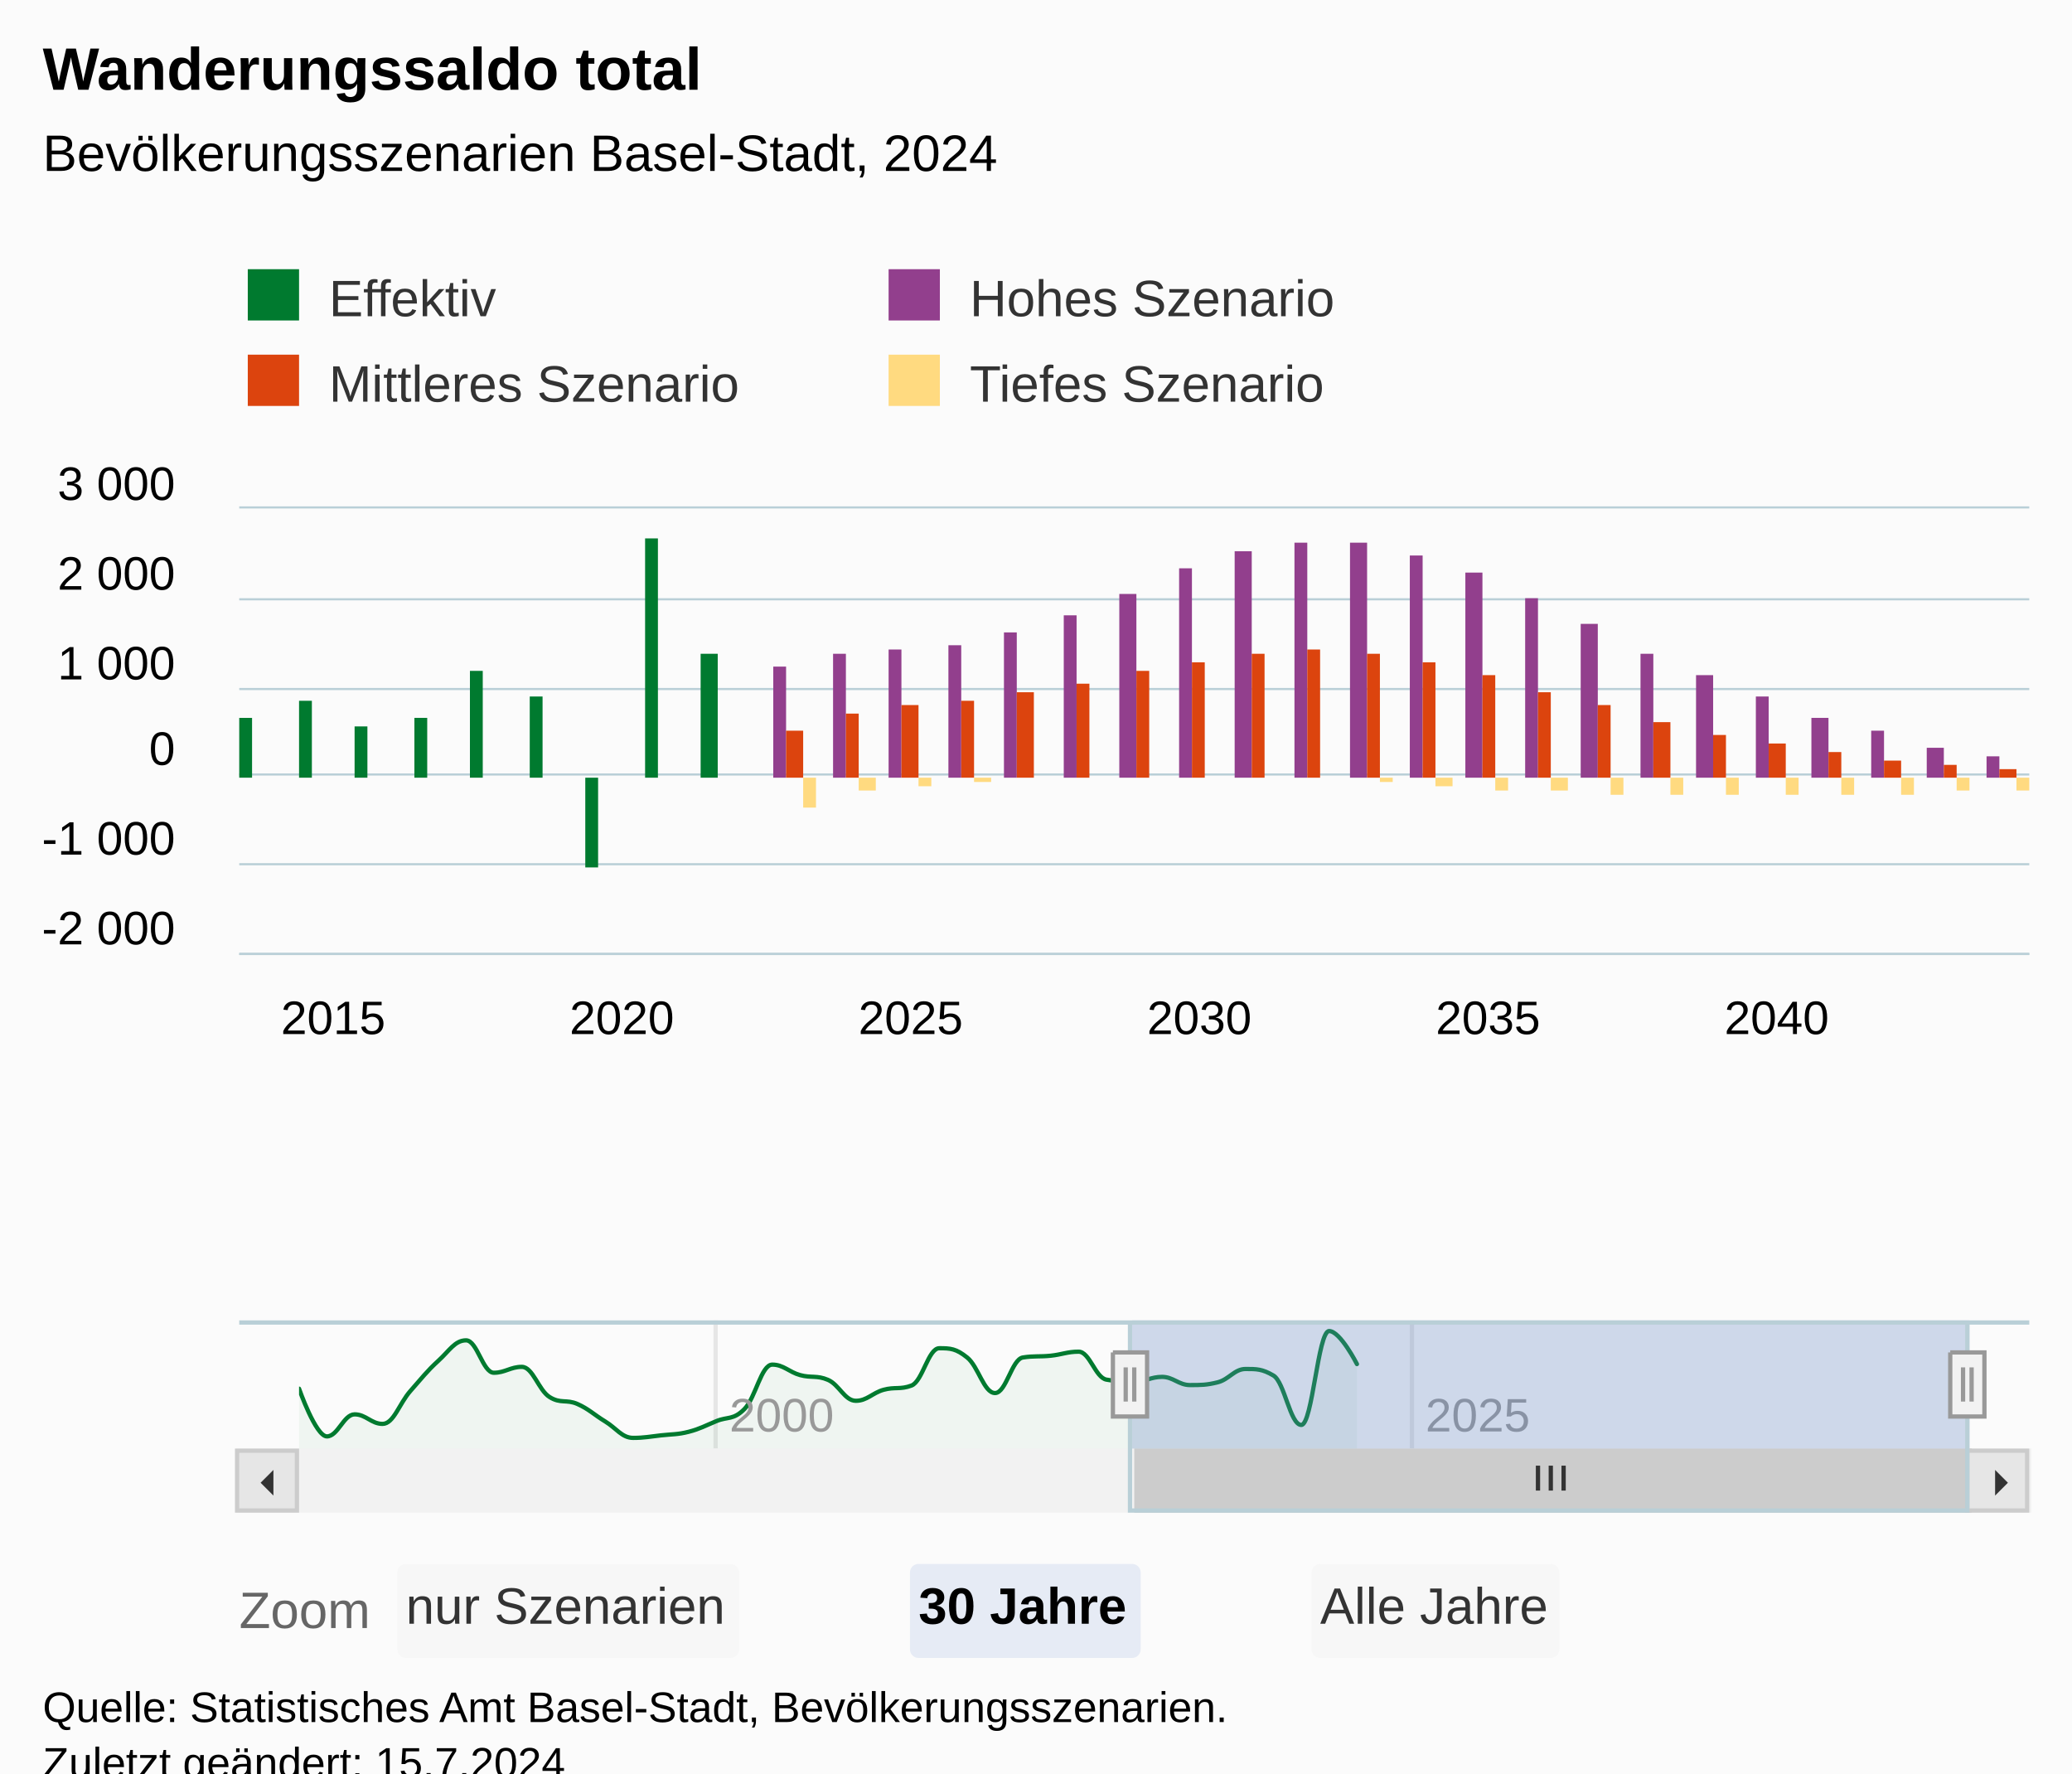
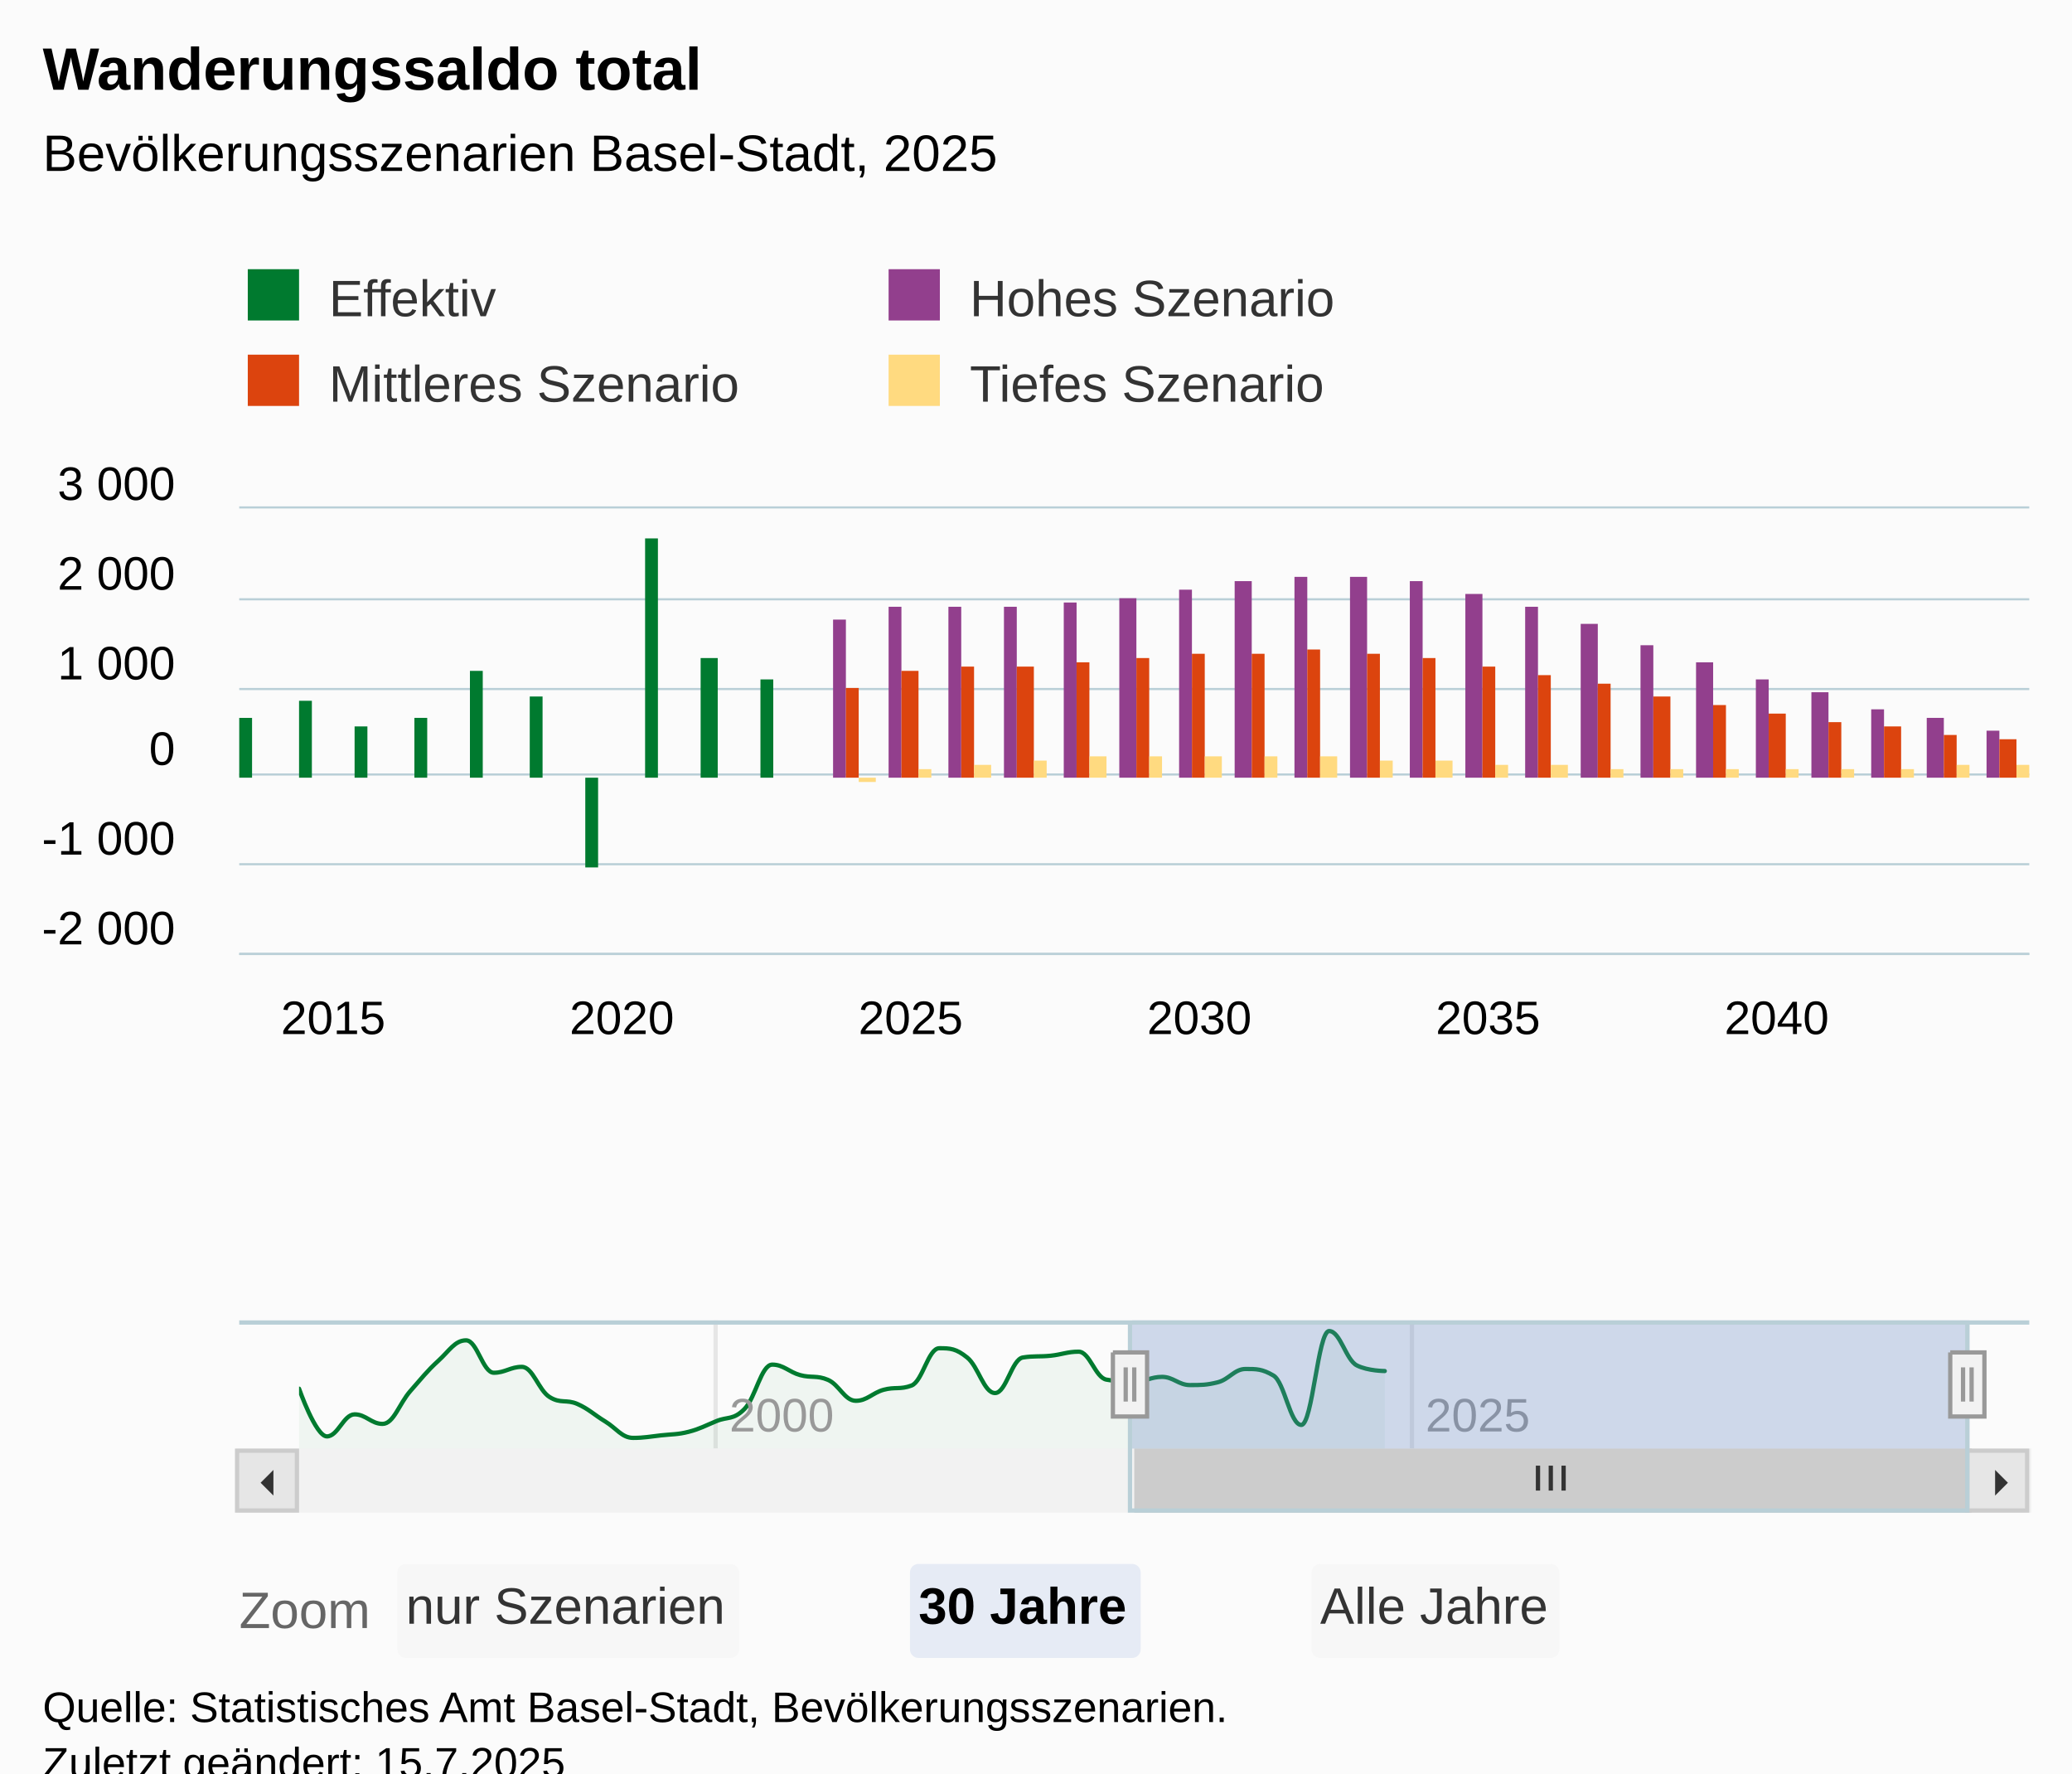
<svg xmlns="http://www.w3.org/2000/svg" version="1.1" class="highcharts-root" style="font-family:Arial;font-size:12px;" viewBox="0 0 485 415">
  <defs>
-     <clipPath id="highcharts-lsoye90-195-">
+     <clipPath id="highcharts-50mmcwm-195-">
      <rect x="0" y="0" width="419" height="104" fill="none" />
    </clipPath>
-     <clipPath id="highcharts-lsoye90-227-">
+     <clipPath id="highcharts-50mmcwm-227-">
      <rect x="0" y="0" width="419" height="104" fill="none" />
    </clipPath>
-     <clipPath id="highcharts-lsoye90-382-">
+     <clipPath id="highcharts-50mmcwm-382-">
      <rect x="0" y="0" width="391" height="30" fill="none" />
    </clipPath>
-     <clipPath id="highcharts-lsoye90-383-">
+     <clipPath id="highcharts-50mmcwm-383-">
      <rect x="56" y="119" width="419" height="104" fill="none" />
    </clipPath>
  </defs>
  <rect fill="#fbfbfb" class="highcharts-background" x="0" y="0" width="485" height="428" rx="0" ry="0" />
  <rect fill="none" class="highcharts-plot-background" x="56" y="119" width="419" height="104" />
  <g class="highcharts-pane-group" data-z-index="0" />
  <g class="highcharts-grid highcharts-xaxis-grid" data-z-index="1">
    <path fill="none" data-z-index="1" class="highcharts-grid-line" d="M 62.5 119 L 62.5 223" opacity="1" />
    <path fill="none" data-z-index="1" class="highcharts-grid-line" d="M 129.5 119 L 129.5 223" opacity="1" />
    <path fill="none" data-z-index="1" class="highcharts-grid-line" d="M 197.5 119 L 197.5 223" opacity="1" />
    <path fill="none" data-z-index="1" class="highcharts-grid-line" d="M 265.5 119 L 265.5 223" opacity="1" />
    <path fill="none" data-z-index="1" class="highcharts-grid-line" d="M 332.5 119 L 332.5 223" opacity="1" />
    <path fill="none" data-z-index="1" class="highcharts-grid-line" d="M 400.5 119 L 400.5 223" opacity="1" />
    <path fill="none" data-z-index="1" class="highcharts-grid-line" d="M 467.5 119 L 467.5 223" opacity="1" />
  </g>
  <g class="highcharts-grid highcharts-xaxis-grid highcharts-navigator-xaxis" data-z-index="1">
    <path fill="none" stroke="#e6e6e6" stroke-width="1" data-z-index="1" class="highcharts-grid-line" d="M 167.5 309 L 167.5 339" opacity="1" />
    <path fill="none" stroke="#e6e6e6" stroke-width="1" data-z-index="1" class="highcharts-grid-line" d="M 330.5 309 L 330.5 339" opacity="1" />
  </g>
  <g class="highcharts-grid highcharts-yaxis-grid" data-z-index="1">
    <path fill="none" stroke="#B9CFD7" stroke-width="0.5" data-z-index="1" class="highcharts-grid-line" d="M 56 223.25 L 475 223.25" opacity="1" />
    <path fill="none" stroke="#B9CFD7" stroke-width="0.5" data-z-index="1" class="highcharts-grid-line" d="M 56 202.25 L 475 202.25" opacity="1" />
    <path fill="none" stroke="#B9CFD7" stroke-width="0.5" data-z-index="1" class="highcharts-grid-line" d="M 56 181.25 L 475 181.25" opacity="1" />
    <path fill="none" stroke="#B9CFD7" stroke-width="0.5" data-z-index="1" class="highcharts-grid-line" d="M 56 161.25 L 475 161.25" opacity="1" />
    <path fill="none" stroke="#B9CFD7" stroke-width="0.5" data-z-index="1" class="highcharts-grid-line" d="M 56 140.25 L 475 140.25" opacity="1" />
    <path fill="none" stroke="#B9CFD7" stroke-width="0.5" data-z-index="1" class="highcharts-grid-line" d="M 56 118.75 L 475 118.75" opacity="1" />
  </g>
  <g class="highcharts-grid highcharts-yaxis-grid highcharts-navigator-yaxis" data-z-index="1">
    <path fill="none" data-z-index="1" class="highcharts-grid-line" d="M 70 328.5 L 461 328.5" opacity="1" />
  </g>
  <rect fill="none" class="highcharts-plot-border" data-z-index="1" x="56" y="119" width="419" height="104" />
  <g class="highcharts-axis highcharts-xaxis" data-z-index="2">
    <path fill="none" class="highcharts-axis-line" stroke="#B9CFD7" stroke-width="0.5" data-z-index="7" d="M 56 223.25 L 475 223.25" />
  </g>
  <g class="highcharts-axis highcharts-xaxis highcharts-navigator-xaxis" data-z-index="2">
    <path fill="none" class="highcharts-axis-line" data-z-index="7" d="M 70 339 L 461 339" />
  </g>
  <g class="highcharts-axis highcharts-yaxis" data-z-index="2">
    <path fill="none" class="highcharts-axis-line" data-z-index="7" d="M 56 119 L 56 223" />
  </g>
  <g class="highcharts-axis highcharts-yaxis highcharts-navigator-yaxis" data-z-index="2">
    <path fill="none" class="highcharts-axis-line" data-z-index="7" d="M 56 309 L 56 339" />
  </g>
  <g class="highcharts-scrollbar" data-z-index="3" transform="translate(56,340)">
    <rect fill="#f2f2f2" class="highcharts-scrollbar-track" x="0" rx="0" ry="0" height="14" width="419" stroke="#f2f2f2" stroke-width="1" y="-0.5" />
    <g transform="translate(210,-0.5)">
      <rect fill="#cccccc" class="highcharts-scrollbar-thumb" height="14" width="195" rx="0" ry="0" stroke="#cccccc" stroke-width="1" />
      <path fill="none" d="M -3 3.5 L -3 9.333 M 0 3.5 L 0 9.333 M 3 3.5 L 3 9.333" class="highcharts-scrollbar-rifles" stroke="#333333" stroke-width="1" transform="translate(97,0)" />
    </g>
    <g>
      <rect fill="#e6e6e6" class="highcharts-scrollbar-button" stroke="#cccccc" stroke-width="1" x="-0.5" y="-0.5" width="14" height="14" rx="0" ry="0" />
      <path fill="#333333" d="M 8 4 L 8 10 L 5 7" class="highcharts-scrollbar-arrow" />
    </g>
    <g transform="translate(405,0)">
      <rect fill="#e6e6e6" class="highcharts-scrollbar-button" stroke="#cccccc" stroke-width="1" x="-0.5" y="-0.5" width="14" height="14" rx="0" ry="0" />
      <path fill="#333333" d="M 6 4 L 6 10 L 9 7" class="highcharts-scrollbar-arrow" />
    </g>
  </g>
  <g class="highcharts-series-group" data-z-index="3">
-     <g class="highcharts-series highcharts-series-0 highcharts-column-series" data-z-index="0.1" opacity="1" transform="translate(56,119) scale(1 1)" clip-path="url(#highcharts-lsoye90-227-)">
+     <g class="highcharts-series highcharts-series-0 highcharts-column-series" data-z-index="0.1" opacity="1" transform="translate(56,119) scale(1 1)" clip-path="url(#highcharts-50mmcwm-227-)">
      <rect x="0" y="49" width="3" height="14" fill="#007A2F" opacity="1" class="highcharts-point" />
      <rect x="14" y="45" width="3" height="18" fill="#007A2F" opacity="1" class="highcharts-point" />
      <rect x="27" y="51" width="3" height="12" fill="#007A2F" opacity="1" class="highcharts-point" />
      <rect x="41" y="49" width="3" height="14" fill="#007A2F" opacity="1" class="highcharts-point" />
      <rect x="54" y="38" width="3" height="25" fill="#007A2F" opacity="1" class="highcharts-point" />
      <rect x="68" y="44" width="3" height="19" fill="#007A2F" opacity="1" class="highcharts-point" />
      <rect x="81" y="63" width="3" height="21" fill="#007A2F" opacity="1" class="highcharts-point highcharts-negative" />
      <rect x="95" y="7" width="3" height="56" fill="#007A2F" opacity="1" class="highcharts-point" />
-       <rect x="108" y="34" width="4" height="29" fill="#007A2F" opacity="1" class="highcharts-point" />
+       <rect x="108" y="35" width="4" height="28" fill="#007A2F" opacity="1" class="highcharts-point" />
+       <rect x="122" y="40" width="3" height="23" fill="#007A2F" opacity="1" class="highcharts-point" />
    </g>
    <g class="highcharts-markers highcharts-series-0 highcharts-column-series" data-z-index="0.1" opacity="1" transform="translate(56,119) scale(1 1)" clip-path="none" />
-     <g class="highcharts-series highcharts-series-1 highcharts-column-series" data-z-index="0.1" opacity="1" transform="translate(56,119) scale(1 1)" clip-path="url(#highcharts-lsoye90-227-)">
-       <rect x="125" y="37" width="3" height="26" fill="#923F8D" opacity="1" class="highcharts-point" />
-       <rect x="139" y="34" width="3" height="29" fill="#923F8D" opacity="1" class="highcharts-point" />
-       <rect x="152" y="33" width="3" height="30" fill="#923F8D" opacity="1" class="highcharts-point" />
-       <rect x="166" y="32" width="3" height="31" fill="#923F8D" opacity="1" class="highcharts-point" />
-       <rect x="179" y="29" width="3" height="34" fill="#923F8D" opacity="1" class="highcharts-point" />
-       <rect x="193" y="25" width="3" height="38" fill="#923F8D" opacity="1" class="highcharts-point" />
-       <rect x="206" y="20" width="4" height="43" fill="#923F8D" opacity="1" class="highcharts-point" />
-       <rect x="220" y="14" width="3" height="49" fill="#923F8D" opacity="1" class="highcharts-point" />
-       <rect x="233" y="10" width="4" height="53" fill="#923F8D" opacity="1" class="highcharts-point" />
-       <rect x="247" y="8" width="3" height="55" fill="#923F8D" opacity="1" class="highcharts-point" />
-       <rect x="260" y="8" width="4" height="55" fill="#923F8D" opacity="1" class="highcharts-point" />
-       <rect x="274" y="11" width="3" height="52" fill="#923F8D" opacity="1" class="highcharts-point" />
-       <rect x="287" y="15" width="4" height="48" fill="#923F8D" opacity="1" class="highcharts-point" />
-       <rect x="301" y="21" width="3" height="42" fill="#923F8D" opacity="1" class="highcharts-point" />
+     <g class="highcharts-series highcharts-series-1 highcharts-column-series" data-z-index="0.1" opacity="1" transform="translate(56,119) scale(1 1)" clip-path="url(#highcharts-50mmcwm-227-)">
+       <rect x="139" y="26" width="3" height="37" fill="#923F8D" opacity="1" class="highcharts-point" />
+       <rect x="152" y="23" width="3" height="40" fill="#923F8D" opacity="1" class="highcharts-point" />
+       <rect x="166" y="23" width="3" height="40" fill="#923F8D" opacity="1" class="highcharts-point" />
+       <rect x="179" y="23" width="3" height="40" fill="#923F8D" opacity="1" class="highcharts-point" />
+       <rect x="193" y="22" width="3" height="41" fill="#923F8D" opacity="1" class="highcharts-point" />
+       <rect x="206" y="21" width="4" height="42" fill="#923F8D" opacity="1" class="highcharts-point" />
+       <rect x="220" y="19" width="3" height="44" fill="#923F8D" opacity="1" class="highcharts-point" />
+       <rect x="233" y="17" width="4" height="46" fill="#923F8D" opacity="1" class="highcharts-point" />
+       <rect x="247" y="16" width="3" height="47" fill="#923F8D" opacity="1" class="highcharts-point" />
+       <rect x="260" y="16" width="4" height="47" fill="#923F8D" opacity="1" class="highcharts-point" />
+       <rect x="274" y="17" width="3" height="46" fill="#923F8D" opacity="1" class="highcharts-point" />
+       <rect x="287" y="20" width="4" height="43" fill="#923F8D" opacity="1" class="highcharts-point" />
+       <rect x="301" y="23" width="3" height="40" fill="#923F8D" opacity="1" class="highcharts-point" />
      <rect x="314" y="27" width="4" height="36" fill="#923F8D" opacity="1" class="highcharts-point" />
-       <rect x="328" y="34" width="3" height="29" fill="#923F8D" opacity="1" class="highcharts-point" />
-       <rect x="341" y="39" width="4" height="24" fill="#923F8D" opacity="1" class="highcharts-point" />
-       <rect x="355" y="44" width="3" height="19" fill="#923F8D" opacity="1" class="highcharts-point" />
-       <rect x="368" y="49" width="4" height="14" fill="#923F8D" opacity="1" class="highcharts-point" />
-       <rect x="382" y="52" width="3" height="11" fill="#923F8D" opacity="1" class="highcharts-point" />
-       <rect x="395" y="56" width="4" height="7" fill="#923F8D" opacity="1" class="highcharts-point" />
-       <rect x="409" y="58" width="3" height="5" fill="#923F8D" opacity="1" class="highcharts-point" />
+       <rect x="328" y="32" width="3" height="31" fill="#923F8D" opacity="1" class="highcharts-point" />
+       <rect x="341" y="36" width="4" height="27" fill="#923F8D" opacity="1" class="highcharts-point" />
+       <rect x="355" y="40" width="3" height="23" fill="#923F8D" opacity="1" class="highcharts-point" />
+       <rect x="368" y="43" width="4" height="20" fill="#923F8D" opacity="1" class="highcharts-point" />
+       <rect x="382" y="47" width="3" height="16" fill="#923F8D" opacity="1" class="highcharts-point" />
+       <rect x="395" y="49" width="4" height="14" fill="#923F8D" opacity="1" class="highcharts-point" />
+       <rect x="409" y="52" width="3" height="11" fill="#923F8D" opacity="1" class="highcharts-point" />
    </g>
    <g class="highcharts-markers highcharts-series-1 highcharts-column-series" data-z-index="0.1" opacity="1" transform="translate(56,119) scale(1 1)" clip-path="none" />
-     <g class="highcharts-series highcharts-series-2 highcharts-column-series" data-z-index="0.1" opacity="1" transform="translate(56,119) scale(1 1)" clip-path="url(#highcharts-lsoye90-227-)">
-       <rect x="128" y="52" width="4" height="11" fill="#DC440E" opacity="1" class="highcharts-point" />
-       <rect x="142" y="48" width="3" height="15" fill="#DC440E" opacity="1" class="highcharts-point" />
-       <rect x="155" y="46" width="4" height="17" fill="#DC440E" opacity="1" class="highcharts-point" />
-       <rect x="169" y="45" width="3" height="18" fill="#DC440E" opacity="1" class="highcharts-point" />
-       <rect x="182" y="43" width="4" height="20" fill="#DC440E" opacity="1" class="highcharts-point" />
-       <rect x="196" y="41" width="3" height="22" fill="#DC440E" opacity="1" class="highcharts-point" />
-       <rect x="210" y="38" width="3" height="25" fill="#DC440E" opacity="1" class="highcharts-point" />
-       <rect x="223" y="36" width="3" height="27" fill="#DC440E" opacity="1" class="highcharts-point" />
+     <g class="highcharts-series highcharts-series-2 highcharts-column-series" data-z-index="0.1" opacity="1" transform="translate(56,119) scale(1 1)" clip-path="url(#highcharts-50mmcwm-227-)">
+       <rect x="142" y="42" width="3" height="21" fill="#DC440E" opacity="1" class="highcharts-point" />
+       <rect x="155" y="38" width="4" height="25" fill="#DC440E" opacity="1" class="highcharts-point" />
+       <rect x="169" y="37" width="3" height="26" fill="#DC440E" opacity="1" class="highcharts-point" />
+       <rect x="182" y="37" width="4" height="26" fill="#DC440E" opacity="1" class="highcharts-point" />
+       <rect x="196" y="36" width="3" height="27" fill="#DC440E" opacity="1" class="highcharts-point" />
+       <rect x="210" y="35" width="3" height="28" fill="#DC440E" opacity="1" class="highcharts-point" />
+       <rect x="223" y="34" width="3" height="29" fill="#DC440E" opacity="1" class="highcharts-point" />
      <rect x="237" y="34" width="3" height="29" fill="#DC440E" opacity="1" class="highcharts-point" />
      <rect x="250" y="33" width="3" height="30" fill="#DC440E" opacity="1" class="highcharts-point" />
      <rect x="264" y="34" width="3" height="29" fill="#DC440E" opacity="1" class="highcharts-point" />
-       <rect x="277" y="36" width="3" height="27" fill="#DC440E" opacity="1" class="highcharts-point" />
-       <rect x="291" y="39" width="3" height="24" fill="#DC440E" opacity="1" class="highcharts-point" />
-       <rect x="304" y="43" width="3" height="20" fill="#DC440E" opacity="1" class="highcharts-point" />
-       <rect x="318" y="46" width="3" height="17" fill="#DC440E" opacity="1" class="highcharts-point" />
-       <rect x="331" y="50" width="4" height="13" fill="#DC440E" opacity="1" class="highcharts-point" />
-       <rect x="345" y="53" width="3" height="10" fill="#DC440E" opacity="1" class="highcharts-point" />
-       <rect x="358" y="55" width="4" height="8" fill="#DC440E" opacity="1" class="highcharts-point" />
-       <rect x="372" y="57" width="3" height="6" fill="#DC440E" opacity="1" class="highcharts-point" />
-       <rect x="385" y="59" width="4" height="4" fill="#DC440E" opacity="1" class="highcharts-point" />
-       <rect x="399" y="60" width="3" height="3" fill="#DC440E" opacity="1" class="highcharts-point" />
-       <rect x="412" y="61" width="4" height="2" fill="#DC440E" opacity="1" class="highcharts-point" />
+       <rect x="277" y="35" width="3" height="28" fill="#DC440E" opacity="1" class="highcharts-point" />
+       <rect x="291" y="37" width="3" height="26" fill="#DC440E" opacity="1" class="highcharts-point" />
+       <rect x="304" y="39" width="3" height="24" fill="#DC440E" opacity="1" class="highcharts-point" />
+       <rect x="318" y="41" width="3" height="22" fill="#DC440E" opacity="1" class="highcharts-point" />
+       <rect x="331" y="44" width="4" height="19" fill="#DC440E" opacity="1" class="highcharts-point" />
+       <rect x="345" y="46" width="3" height="17" fill="#DC440E" opacity="1" class="highcharts-point" />
+       <rect x="358" y="48" width="4" height="15" fill="#DC440E" opacity="1" class="highcharts-point" />
+       <rect x="372" y="50" width="3" height="13" fill="#DC440E" opacity="1" class="highcharts-point" />
+       <rect x="385" y="51" width="4" height="12" fill="#DC440E" opacity="1" class="highcharts-point" />
+       <rect x="399" y="53" width="3" height="10" fill="#DC440E" opacity="1" class="highcharts-point" />
+       <rect x="412" y="54" width="4" height="9" fill="#DC440E" opacity="1" class="highcharts-point" />
    </g>
    <g class="highcharts-markers highcharts-series-2 highcharts-column-series" data-z-index="0.1" opacity="1" transform="translate(56,119) scale(1 1)" clip-path="none" />
-     <g class="highcharts-series highcharts-series-3 highcharts-column-series" data-z-index="0.1" opacity="1" transform="translate(56,119) scale(1 1)" clip-path="url(#highcharts-lsoye90-227-)">
-       <rect x="132" y="63" width="3" height="7" fill="#FFDA80" opacity="1" class="highcharts-point highcharts-negative" />
-       <rect x="145" y="63" width="4" height="3" fill="#FFDA80" opacity="1" class="highcharts-point highcharts-negative" />
-       <rect x="159" y="63" width="3" height="2" fill="#FFDA80" opacity="1" class="highcharts-point highcharts-negative" />
-       <rect x="172" y="63" width="4" height="1" fill="#FFDA80" opacity="1" class="highcharts-point highcharts-negative" />
-       <rect x="186" y="63" width="3" height="0" fill="#FFDA80" opacity="1" class="highcharts-point" />
-       <rect x="199" y="63" width="4" height="0" fill="#FFDA80" opacity="1" class="highcharts-point" />
-       <rect x="213" y="63" width="3" height="0" fill="#FFDA80" opacity="1" class="highcharts-point" />
-       <rect x="226" y="63" width="4" height="0" fill="#FFDA80" opacity="1" class="highcharts-point" />
-       <rect x="240" y="63" width="3" height="0" fill="#FFDA80" opacity="1" class="highcharts-point" />
-       <rect x="253" y="63" width="4" height="0" fill="#FFDA80" opacity="1" class="highcharts-point" />
-       <rect x="267" y="63" width="3" height="1" fill="#FFDA80" opacity="1" class="highcharts-point highcharts-negative" />
-       <rect x="280" y="63" width="4" height="2" fill="#FFDA80" opacity="1" class="highcharts-point highcharts-negative" />
-       <rect x="294" y="63" width="3" height="3" fill="#FFDA80" opacity="1" class="highcharts-point highcharts-negative" />
-       <rect x="307" y="63" width="4" height="3" fill="#FFDA80" opacity="1" class="highcharts-point highcharts-negative" />
-       <rect x="321" y="63" width="3" height="4" fill="#FFDA80" opacity="1" class="highcharts-point highcharts-negative" />
-       <rect x="335" y="63" width="3" height="4" fill="#FFDA80" opacity="1" class="highcharts-point highcharts-negative" />
-       <rect x="348" y="63" width="3" height="4" fill="#FFDA80" opacity="1" class="highcharts-point highcharts-negative" />
-       <rect x="362" y="63" width="3" height="4" fill="#FFDA80" opacity="1" class="highcharts-point highcharts-negative" />
-       <rect x="375" y="63" width="3" height="4" fill="#FFDA80" opacity="1" class="highcharts-point highcharts-negative" />
-       <rect x="389" y="63" width="3" height="4" fill="#FFDA80" opacity="1" class="highcharts-point highcharts-negative" />
-       <rect x="402" y="63" width="3" height="3" fill="#FFDA80" opacity="1" class="highcharts-point highcharts-negative" />
-       <rect x="416" y="63" width="3" height="3" fill="#FFDA80" opacity="1" class="highcharts-point highcharts-negative" />
+     <g class="highcharts-series highcharts-series-3 highcharts-column-series" data-z-index="0.1" opacity="1" transform="translate(56,119) scale(1 1)" clip-path="url(#highcharts-50mmcwm-227-)">
+       <rect x="145" y="63" width="4" height="1" fill="#FFDA80" opacity="1" class="highcharts-point highcharts-negative" />
+       <rect x="159" y="61" width="3" height="2" fill="#FFDA80" opacity="1" class="highcharts-point" />
+       <rect x="172" y="60" width="4" height="3" fill="#FFDA80" opacity="1" class="highcharts-point" />
+       <rect x="186" y="59" width="3" height="4" fill="#FFDA80" opacity="1" class="highcharts-point" />
+       <rect x="199" y="58" width="4" height="5" fill="#FFDA80" opacity="1" class="highcharts-point" />
+       <rect x="213" y="58" width="3" height="5" fill="#FFDA80" opacity="1" class="highcharts-point" />
+       <rect x="226" y="58" width="4" height="5" fill="#FFDA80" opacity="1" class="highcharts-point" />
+       <rect x="240" y="58" width="3" height="5" fill="#FFDA80" opacity="1" class="highcharts-point" />
+       <rect x="253" y="58" width="4" height="5" fill="#FFDA80" opacity="1" class="highcharts-point" />
+       <rect x="267" y="59" width="3" height="4" fill="#FFDA80" opacity="1" class="highcharts-point" />
+       <rect x="280" y="59" width="4" height="4" fill="#FFDA80" opacity="1" class="highcharts-point" />
+       <rect x="294" y="60" width="3" height="3" fill="#FFDA80" opacity="1" class="highcharts-point" />
+       <rect x="307" y="60" width="4" height="3" fill="#FFDA80" opacity="1" class="highcharts-point" />
+       <rect x="321" y="61" width="3" height="2" fill="#FFDA80" opacity="1" class="highcharts-point" />
+       <rect x="335" y="61" width="3" height="2" fill="#FFDA80" opacity="1" class="highcharts-point" />
+       <rect x="348" y="61" width="3" height="2" fill="#FFDA80" opacity="1" class="highcharts-point" />
+       <rect x="362" y="61" width="3" height="2" fill="#FFDA80" opacity="1" class="highcharts-point" />
+       <rect x="375" y="61" width="3" height="2" fill="#FFDA80" opacity="1" class="highcharts-point" />
+       <rect x="389" y="61" width="3" height="2" fill="#FFDA80" opacity="1" class="highcharts-point" />
+       <rect x="402" y="60" width="3" height="3" fill="#FFDA80" opacity="1" class="highcharts-point" />
+       <rect x="416" y="60" width="3" height="3" fill="#FFDA80" opacity="1" class="highcharts-point" />
    </g>
    <g class="highcharts-markers highcharts-series-3 highcharts-column-series" data-z-index="0.1" opacity="1" transform="translate(56,119) scale(1 1)" clip-path="none" />
-     <g class="highcharts-series highcharts-series-4 highcharts-areaspline-series highcharts-navigator-series" data-z-index="0.1" opacity="1" transform="translate(70,309) scale(1 1)" clip-path="url(#highcharts-lsoye90-382-)">
-       <path fill="rgb(0,122,47)" fill-opacity="0.05" d="M 0 15.986 C 0 15.986 3.907 27.151 6.512 27.151 C 9.117 27.151 10.42 21.994 13.024 21.994 C 15.629 21.994 16.932 24.226 19.537 24.226 C 22.149 24.226 23.455 19.472 26.067 16.518 C 28.672 13.573 29.974 11.849 32.579 9.48 C 35.184 7.11 36.486 4.673 39.091 4.673 C 41.696 4.673 42.998 12.256 45.603 12.256 C 48.215 12.256 49.521 10.877 52.133 10.877 C 54.738 10.877 56.041 16.323 58.646 17.945 C 61.25 19.567 62.553 18.424 65.158 19.567 C 67.763 20.711 69.065 22.079 71.67 23.664 C 74.282 25.253 75.588 27.5 78.2 27.5 C 80.805 27.5 82.107 27.195 84.712 26.908 C 87.317 26.621 88.62 26.738 91.224 26.067 C 93.829 25.397 95.132 24.623 97.737 23.557 C 100.349 22.489 101.655 23.377 104.267 20.733 C 106.872 18.097 108.174 10.356 110.779 10.356 C 113.384 10.356 114.686 12.094 117.291 12.807 C 119.896 13.519 121.198 12.807 123.803 13.92 C 126.415 15.033 127.721 18.821 130.333 18.821 C 132.938 18.821 134.241 16.954 136.846 16.24 C 139.45 15.526 140.753 16.24 143.358 15.252 C 145.963 14.263 147.265 6.52 149.87 6.52 C 152.482 6.52 153.788 6.598 156.4 8.698 C 159.005 10.792 160.307 17.004 162.912 17.004 C 165.517 17.004 166.82 9.101 169.424 8.686 C 172.029 8.272 173.332 8.544 175.937 8.272 C 178.549 7.999 179.855 7.325 182.467 7.325 C 185.072 7.325 186.374 13.387 188.979 13.866 C 191.584 14.346 192.886 14.346 195.491 14.346 C 198.096 14.346 199.398 13.221 202.003 13.221 C 204.615 13.221 205.921 15.139 208.533 15.139 C 211.138 15.139 212.441 15.139 215.046 14.488 C 217.65 13.837 218.953 11.374 221.558 11.374 C 224.163 11.374 225.465 11.374 228.07 12.901 C 230.682 14.429 231.988 24.469 234.6 24.469 C 237.205 24.469 238.507 2.5 241.112 2.5 C 243.717 2.5 247.624 10.226 247.624 10.226 C 247.624 10.226 247.624 30 247.624 30 L 247.624 30 C 247.624 30 247.624 30 247.624 30 C 247.624 30 243.717 30 241.112 30 C 238.507 30 237.205 30 234.6 30 C 231.988 30 230.682 30 228.07 30 C 225.465 30 224.163 30 221.558 30 C 218.953 30 217.65 30 215.046 30 C 212.441 30 211.138 30 208.533 30 C 205.921 30 204.615 30 202.003 30 C 199.398 30 198.096 30 195.491 30 C 192.886 30 191.584 30 188.979 30 C 186.374 30 185.072 30 182.467 30 C 179.855 30 178.549 30 175.937 30 C 173.332 30 172.029 30 169.424 30 C 166.82 30 165.517 30 162.912 30 C 160.307 30 159.005 30 156.4 30 C 153.788 30 152.482 30 149.87 30 C 147.265 30 145.963 30 143.358 30 C 140.753 30 139.45 30 136.846 30 C 134.241 30 132.938 30 130.333 30 C 127.721 30 126.415 30 123.803 30 C 121.198 30 119.896 30 117.291 30 C 114.686 30 113.384 30 110.779 30 C 108.174 30 106.872 30 104.267 30 C 101.655 30 100.349 30 97.737 30 C 95.132 30 93.829 30 91.224 30 C 88.62 30 87.317 30 84.712 30 C 82.107 30 80.805 30 78.2 30 C 75.588 30 74.282 30 71.67 30 C 69.065 30 67.763 30 65.158 30 C 62.553 30 61.25 30 58.646 30 C 56.041 30 54.738 30 52.133 30 C 49.521 30 48.215 30 45.603 30 C 42.998 30 41.696 30 39.091 30 C 36.486 30 35.184 30 32.579 30 C 29.974 30 28.672 30 26.067 30 C 23.455 30 22.149 30 19.537 30 C 16.932 30 15.629 30 13.024 30 C 10.42 30 9.117 30 6.512 30 C 3.907 30 0 30 0 30" class="highcharts-area" data-z-index="0" />
-       <path fill="none" d="M 0 15.986 C 0 15.986 3.907 27.151 6.512 27.151 C 9.117 27.151 10.42 21.994 13.024 21.994 C 15.629 21.994 16.932 24.226 19.537 24.226 C 22.149 24.226 23.455 19.472 26.067 16.518 C 28.672 13.573 29.974 11.849 32.579 9.48 C 35.184 7.11 36.486 4.673 39.091 4.673 C 41.696 4.673 42.998 12.256 45.603 12.256 C 48.215 12.256 49.521 10.877 52.133 10.877 C 54.738 10.877 56.041 16.323 58.646 17.945 C 61.25 19.567 62.553 18.424 65.158 19.567 C 67.763 20.711 69.065 22.079 71.67 23.664 C 74.282 25.253 75.588 27.5 78.2 27.5 C 80.805 27.5 82.107 27.195 84.712 26.908 C 87.317 26.621 88.62 26.738 91.224 26.067 C 93.829 25.397 95.132 24.623 97.737 23.557 C 100.349 22.489 101.655 23.377 104.267 20.733 C 106.872 18.097 108.174 10.356 110.779 10.356 C 113.384 10.356 114.686 12.094 117.291 12.807 C 119.896 13.519 121.198 12.807 123.803 13.92 C 126.415 15.033 127.721 18.821 130.333 18.821 C 132.938 18.821 134.241 16.954 136.846 16.24 C 139.45 15.526 140.753 16.24 143.358 15.252 C 145.963 14.263 147.265 6.52 149.87 6.52 C 152.482 6.52 153.788 6.598 156.4 8.698 C 159.005 10.792 160.307 17.004 162.912 17.004 C 165.517 17.004 166.82 9.101 169.424 8.686 C 172.029 8.272 173.332 8.544 175.937 8.272 C 178.549 7.999 179.855 7.325 182.467 7.325 C 185.072 7.325 186.374 13.387 188.979 13.866 C 191.584 14.346 192.886 14.346 195.491 14.346 C 198.096 14.346 199.398 13.221 202.003 13.221 C 204.615 13.221 205.921 15.139 208.533 15.139 C 211.138 15.139 212.441 15.139 215.046 14.488 C 217.65 13.837 218.953 11.374 221.558 11.374 C 224.163 11.374 225.465 11.374 228.07 12.901 C 230.682 14.429 231.988 24.469 234.6 24.469 C 237.205 24.469 238.507 2.5 241.112 2.5 C 243.717 2.5 247.624 10.226 247.624 10.226" class="highcharts-graph" data-z-index="1" stroke="#007A2F" stroke-width="1" stroke-linejoin="round" stroke-linecap="round" />
+     <g class="highcharts-series highcharts-series-4 highcharts-areaspline-series highcharts-navigator-series" data-z-index="0.1" opacity="1" transform="translate(70,309) scale(1 1)" clip-path="url(#highcharts-50mmcwm-382-)">
+       <path fill="rgb(0,122,47)" fill-opacity="0.05" d="M 0 15.986 C 0 15.986 3.907 27.151 6.512 27.151 C 9.117 27.151 10.42 21.994 13.024 21.994 C 15.629 21.994 16.932 24.226 19.537 24.226 C 22.149 24.226 23.455 19.472 26.067 16.518 C 28.672 13.573 29.974 11.849 32.579 9.48 C 35.184 7.11 36.486 4.673 39.091 4.673 C 41.696 4.673 42.998 12.256 45.603 12.256 C 48.215 12.256 49.521 10.877 52.133 10.877 C 54.738 10.877 56.041 16.323 58.646 17.945 C 61.25 19.567 62.553 18.424 65.158 19.567 C 67.763 20.711 69.065 22.079 71.67 23.664 C 74.282 25.253 75.588 27.5 78.2 27.5 C 80.805 27.5 82.107 27.195 84.712 26.908 C 87.317 26.621 88.62 26.738 91.224 26.067 C 93.829 25.397 95.132 24.623 97.737 23.557 C 100.349 22.489 101.655 23.377 104.267 20.733 C 106.872 18.097 108.174 10.356 110.779 10.356 C 113.384 10.356 114.686 12.094 117.291 12.807 C 119.896 13.519 121.198 12.807 123.803 13.92 C 126.415 15.033 127.721 18.821 130.333 18.821 C 132.938 18.821 134.241 16.954 136.846 16.24 C 139.45 15.526 140.753 16.24 143.358 15.252 C 145.963 14.263 147.265 6.52 149.87 6.52 C 152.482 6.52 153.788 6.598 156.4 8.698 C 159.005 10.792 160.307 17.004 162.912 17.004 C 165.517 17.004 166.82 9.101 169.424 8.686 C 172.029 8.272 173.332 8.544 175.937 8.272 C 178.549 7.999 179.855 7.325 182.467 7.325 C 185.072 7.325 186.374 13.387 188.979 13.866 C 191.584 14.346 192.886 14.346 195.491 14.346 C 198.096 14.346 199.398 13.221 202.003 13.221 C 204.615 13.221 205.921 15.139 208.533 15.139 C 211.138 15.139 212.441 15.139 215.046 14.488 C 217.65 13.837 218.953 11.374 221.558 11.374 C 224.163 11.374 225.465 11.374 228.07 12.901 C 230.682 14.429 231.988 24.469 234.6 24.469 C 237.205 24.469 238.507 2.5 241.112 2.5 C 243.717 2.5 245.02 9.249 247.624 10.551 C 250.229 11.854 254.137 11.854 254.137 11.854 C 254.137 11.854 254.137 30 254.137 30 L 254.137 30 C 254.137 30 254.137 30 254.137 30 C 254.137 30 250.229 30 247.624 30 C 245.02 30 243.717 30 241.112 30 C 238.507 30 237.205 30 234.6 30 C 231.988 30 230.682 30 228.07 30 C 225.465 30 224.163 30 221.558 30 C 218.953 30 217.65 30 215.046 30 C 212.441 30 211.138 30 208.533 30 C 205.921 30 204.615 30 202.003 30 C 199.398 30 198.096 30 195.491 30 C 192.886 30 191.584 30 188.979 30 C 186.374 30 185.072 30 182.467 30 C 179.855 30 178.549 30 175.937 30 C 173.332 30 172.029 30 169.424 30 C 166.82 30 165.517 30 162.912 30 C 160.307 30 159.005 30 156.4 30 C 153.788 30 152.482 30 149.87 30 C 147.265 30 145.963 30 143.358 30 C 140.753 30 139.45 30 136.846 30 C 134.241 30 132.938 30 130.333 30 C 127.721 30 126.415 30 123.803 30 C 121.198 30 119.896 30 117.291 30 C 114.686 30 113.384 30 110.779 30 C 108.174 30 106.872 30 104.267 30 C 101.655 30 100.349 30 97.737 30 C 95.132 30 93.829 30 91.224 30 C 88.62 30 87.317 30 84.712 30 C 82.107 30 80.805 30 78.2 30 C 75.588 30 74.282 30 71.67 30 C 69.065 30 67.763 30 65.158 30 C 62.553 30 61.25 30 58.646 30 C 56.041 30 54.738 30 52.133 30 C 49.521 30 48.215 30 45.603 30 C 42.998 30 41.696 30 39.091 30 C 36.486 30 35.184 30 32.579 30 C 29.974 30 28.672 30 26.067 30 C 23.455 30 22.149 30 19.537 30 C 16.932 30 15.629 30 13.024 30 C 10.42 30 9.117 30 6.512 30 C 3.907 30 0 30 0 30" class="highcharts-area" data-z-index="0" />
+       <path fill="none" d="M 0 15.986 C 0 15.986 3.907 27.151 6.512 27.151 C 9.117 27.151 10.42 21.994 13.024 21.994 C 15.629 21.994 16.932 24.226 19.537 24.226 C 22.149 24.226 23.455 19.472 26.067 16.518 C 28.672 13.573 29.974 11.849 32.579 9.48 C 35.184 7.11 36.486 4.673 39.091 4.673 C 41.696 4.673 42.998 12.256 45.603 12.256 C 48.215 12.256 49.521 10.877 52.133 10.877 C 54.738 10.877 56.041 16.323 58.646 17.945 C 61.25 19.567 62.553 18.424 65.158 19.567 C 67.763 20.711 69.065 22.079 71.67 23.664 C 74.282 25.253 75.588 27.5 78.2 27.5 C 80.805 27.5 82.107 27.195 84.712 26.908 C 87.317 26.621 88.62 26.738 91.224 26.067 C 93.829 25.397 95.132 24.623 97.737 23.557 C 100.349 22.489 101.655 23.377 104.267 20.733 C 106.872 18.097 108.174 10.356 110.779 10.356 C 113.384 10.356 114.686 12.094 117.291 12.807 C 119.896 13.519 121.198 12.807 123.803 13.92 C 126.415 15.033 127.721 18.821 130.333 18.821 C 132.938 18.821 134.241 16.954 136.846 16.24 C 139.45 15.526 140.753 16.24 143.358 15.252 C 145.963 14.263 147.265 6.52 149.87 6.52 C 152.482 6.52 153.788 6.598 156.4 8.698 C 159.005 10.792 160.307 17.004 162.912 17.004 C 165.517 17.004 166.82 9.101 169.424 8.686 C 172.029 8.272 173.332 8.544 175.937 8.272 C 178.549 7.999 179.855 7.325 182.467 7.325 C 185.072 7.325 186.374 13.387 188.979 13.866 C 191.584 14.346 192.886 14.346 195.491 14.346 C 198.096 14.346 199.398 13.221 202.003 13.221 C 204.615 13.221 205.921 15.139 208.533 15.139 C 211.138 15.139 212.441 15.139 215.046 14.488 C 217.65 13.837 218.953 11.374 221.558 11.374 C 224.163 11.374 225.465 11.374 228.07 12.901 C 230.682 14.429 231.988 24.469 234.6 24.469 C 237.205 24.469 238.507 2.5 241.112 2.5 C 243.717 2.5 245.02 9.249 247.624 10.551 C 250.229 11.854 254.137 11.854 254.137 11.854" class="highcharts-graph" data-z-index="1" stroke="#007A2F" stroke-width="1" stroke-linejoin="round" stroke-linecap="round" />
    </g>
    <g class="highcharts-markers highcharts-series-4 highcharts-areaspline-series highcharts-navigator-series" data-z-index="0.1" opacity="1" transform="translate(70,309) scale(1 1)" clip-path="none" />
  </g>
  <text x="10" text-anchor="start" class="highcharts-title" data-z-index="4" style="color:#000000;font-size:14px;font-weight:bold;fill:#000000;" y="21">
    <tspan>Wanderungssaldo total</tspan>
  </text>
  <text x="10" text-anchor="start" class="highcharts-subtitle" data-z-index="4" style="color:#000000;font-size:12px;font-weight:normal;font-family:Arial;fill:#000000;" y="40">
-     <tspan>Bevölkerungsszenarien Basel-Stadt, 2024</tspan>
+     <tspan>Bevölkerungsszenarien Basel-Stadt, 2025</tspan>
  </text>
  <text x="10" text-anchor="start" class="highcharts-caption" data-z-index="4" style="color:#666666;fill:#666666;" y="400" />
  <g class="highcharts-axis-labels highcharts-xaxis-labels" data-z-index="7">
    <text x="65.753" style="color:#000000;cursor:default;font-size:11px;fill:#000000;" text-anchor="start" transform="translate(0,0)" y="242" opacity="1">2015</text>
    <text x="133.323" style="color:#000000;cursor:default;font-size:11px;fill:#000000;" text-anchor="start" transform="translate(0,0)" y="242" opacity="1">2020</text>
    <text x="200.93" style="color:#000000;cursor:default;font-size:11px;fill:#000000;" text-anchor="start" transform="translate(0,0)" y="242" opacity="1">2025</text>
    <text x="268.5" style="color:#000000;cursor:default;font-size:11px;fill:#000000;" text-anchor="start" transform="translate(0,0)" y="242" opacity="1">2030</text>
    <text x="336.07" style="color:#000000;cursor:default;font-size:11px;fill:#000000;" text-anchor="start" transform="translate(0,0)" y="242" opacity="1">2035</text>
    <text x="403.64" style="color:#000000;cursor:default;font-size:11px;fill:#000000;" text-anchor="start" transform="translate(0,0)" y="242" opacity="1">2040</text>
    <text x="471.247" style="color:#000000;cursor:default;font-size:11px;fill:#000000;" text-anchor="start" transform="translate(0,0)" y="242" opacity="1">
      <tspan />
    </text>
  </g>
  <g class="highcharts-axis-labels highcharts-xaxis-labels highcharts-navigator-xaxis" data-z-index="7">
    <text x="170.737" style="color:#999999;cursor:default;font-size:11px;fill:#999999;" text-anchor="start" transform="translate(0,0)" y="335" opacity="1">2000</text>
    <text x="333.667" style="color:#999999;cursor:default;font-size:11px;fill:#999999;" text-anchor="start" transform="translate(0,0)" y="335" opacity="1">2025</text>
  </g>
  <g class="highcharts-axis-labels highcharts-yaxis-labels" data-z-index="7">
    <text x="41" style="color:#000000;cursor:default;font-size:11px;fill:#000000;" text-anchor="end" transform="translate(0,0)" y="221" opacity="1">
      <tspan>-2 000</tspan>
    </text>
    <text x="41" style="color:#000000;cursor:default;font-size:11px;fill:#000000;" text-anchor="end" transform="translate(0,0)" y="200" opacity="1">
      <tspan>-1 000</tspan>
    </text>
    <text x="41" style="color:#000000;cursor:default;font-size:11px;fill:#000000;" text-anchor="end" transform="translate(0,0)" y="179" opacity="1">0</text>
    <text x="41" style="color:#000000;cursor:default;font-size:11px;fill:#000000;" text-anchor="end" transform="translate(0,0)" y="159" opacity="1">
      <tspan>1 000</tspan>
    </text>
    <text x="41" style="color:#000000;cursor:default;font-size:11px;fill:#000000;" text-anchor="end" transform="translate(0,0)" y="138" opacity="1">
      <tspan>2 000</tspan>
    </text>
    <text x="41" style="color:#000000;cursor:default;font-size:11px;fill:#000000;" text-anchor="end" transform="translate(0,0)" y="117" opacity="1">
      <tspan>3 000</tspan>
    </text>
  </g>
  <g class="highcharts-axis-labels highcharts-yaxis-labels highcharts-navigator-yaxis" data-z-index="7" />
  <g class="highcharts-range-selector-group" data-z-index="7" transform="translate(0,356)">
    <g class="highcharts-range-selector-buttons" transform="translate(0,10)">
      <text x="56" y="15" style="color:#666666;fill:#666666;">Zoom</text>
      <g class="highcharts-button highcharts-button-normal" data-z-index="7" transform="translate(93,0)">
        <rect fill="#f7f7f7" class="highcharts-button-box" x="0" y="0" width="80" height="22" rx="2" ry="2" />
        <text x="2" data-z-index="1" y="14" style="color:#333333;cursor:pointer;font-weight:normal;fill:#333333;">
          <tspan>nur Szenarien</tspan>
        </text>
      </g>
      <g class="highcharts-button highcharts-button-pressed" data-z-index="7" transform="translate(213,0)">
        <rect fill="#e6ebf5" class="highcharts-button-box" x="0" y="0" width="54" height="22" rx="2" ry="2" />
        <text x="2" data-z-index="1" y="14" style="color:#000000;cursor:pointer;font-weight:bold;fill:#000000;">
          <tspan>30 Jahre</tspan>
        </text>
      </g>
      <g class="highcharts-button highcharts-button-normal" data-z-index="7" transform="translate(307,0)">
        <rect fill="#f7f7f7" class="highcharts-button-box" x="0" y="0" width="58" height="22" rx="2" ry="2" />
        <text x="2" data-z-index="1" y="14" style="color:#333333;cursor:pointer;font-weight:normal;fill:#333333;">
          <tspan>Alle Jahre</tspan>
        </text>
      </g>
    </g>
  </g>
  <g class="highcharts-legend" data-z-index="7" transform="translate(48,56)">
    <rect fill="none" class="highcharts-legend-box" rx="0" ry="0" x="0" y="0" width="296" height="51" visibility="visible" />
    <g data-z-index="1">
      <g>
        <g class="highcharts-legend-item highcharts-column-series highcharts-color-undefined highcharts-series-0" data-z-index="1" transform="translate(8,3)">
          <text x="21" style="color:#333333;cursor:pointer;font-size:12px;font-weight:normal;fill:#333333;" text-anchor="start" data-z-index="2" y="15">
            <tspan>Effektiv</tspan>
          </text>
          <rect x="2" y="4" width="12" height="12" fill="#007A2F" class="highcharts-point" data-z-index="3" />
        </g>
        <g class="highcharts-legend-item highcharts-column-series highcharts-color-undefined highcharts-series-1" data-z-index="1" transform="translate(158,3)">
          <text x="21" y="15" style="color:#333333;cursor:pointer;font-size:12px;font-weight:normal;fill:#333333;" text-anchor="start" data-z-index="2">
            <tspan>Hohes Szenario</tspan>
          </text>
          <rect x="2" y="4" width="12" height="12" fill="#923F8D" class="highcharts-point" data-z-index="3" />
        </g>
        <g class="highcharts-legend-item highcharts-column-series highcharts-color-undefined highcharts-series-2" data-z-index="1" transform="translate(8,23)">
          <text x="21" y="15" style="color:#333333;cursor:pointer;font-size:12px;font-weight:normal;fill:#333333;" text-anchor="start" data-z-index="2">
            <tspan>Mittleres Szenario</tspan>
          </text>
          <rect x="2" y="4" width="12" height="12" fill="#DC440E" class="highcharts-point" data-z-index="3" />
        </g>
        <g class="highcharts-legend-item highcharts-column-series highcharts-color-undefined highcharts-series-3" data-z-index="1" transform="translate(158,23)">
          <text x="21" y="15" style="color:#333333;cursor:pointer;font-size:12px;font-weight:normal;fill:#333333;" text-anchor="start" data-z-index="2">
            <tspan>Tiefes Szenario</tspan>
          </text>
          <rect x="2" y="4" width="12" height="12" fill="#FFDA80" class="highcharts-point" data-z-index="3" />
        </g>
      </g>
    </g>
  </g>
  <g class="highcharts-navigator" data-z-index="8" visibility="visible">
    <rect fill="rgb(0,0,0)" fill-opacity="0" class="highcharts-navigator-mask-outside" x="70" y="309" width="195" height="30" />
    <rect fill="rgb(102,133,194)" fill-opacity="0.3" class="highcharts-navigator-mask-inside" style="cursor:ew-resize;" x="265" y="309" width="196" height="30" />
    <rect fill="rgb(0,0,0)" fill-opacity="0" class="highcharts-navigator-mask-outside" x="461" y="309" width="0" height="30" />
    <path fill="none" class="highcharts-navigator-outline" stroke="#B9CFD7" stroke-width="1" d="M 56 309.5 L 264.5 309.5 L 264.5 353.5 L 460.5 353.5 L 460.5 309.5 L 475 309.5 M 264 309.5 L 461 309.5" />
    <path fill="#f2f2f2" d="M -4.5 0.5 L 3.5 0.5 L 3.5 15.5 L -4.5 15.5 L -4.5 0.5 M -1.5 4 L -1.5 12 M 0.5 4 L 0.5 12" data-z-index="6" class="highcharts-navigator-handle highcharts-navigator-handle-right" stroke="#999999" stroke-width="1" style="cursor:ew-resize;" transform="translate(461,316)" />
    <path fill="#f2f2f2" d="M -4.5 0.5 L 3.5 0.5 L 3.5 15.5 L -4.5 15.5 L -4.5 0.5 M -1.5 4 L -1.5 12 M 0.5 4 L 0.5 12" data-z-index="7" class="highcharts-navigator-handle highcharts-navigator-handle-left" stroke="#999999" stroke-width="1" style="cursor:ew-resize;" transform="translate(265,316)" />
  </g>
  <text x="10" class="highcharts-credits" text-anchor="start" data-z-index="8" style="cursor:default;color:#000000;font-size:10px;fill:#000000;" y="403">
    <tspan>Quelle: Statistisches Amt Basel-Stadt, Bevölkerungsszenarien.</tspan>
-     <tspan x="10" dy="13">Zuletzt geändert: 15.7.2024</tspan>
+     <tspan x="10" dy="13">Zuletzt geändert: 15.7.2025</tspan>
  </text>
-   <g class="highcharts-control-points" data-z-index="99" clip-path="url(#highcharts-lsoye90-383-)" />
+   <g class="highcharts-control-points" data-z-index="99" clip-path="url(#highcharts-50mmcwm-383-)" />
</svg>
